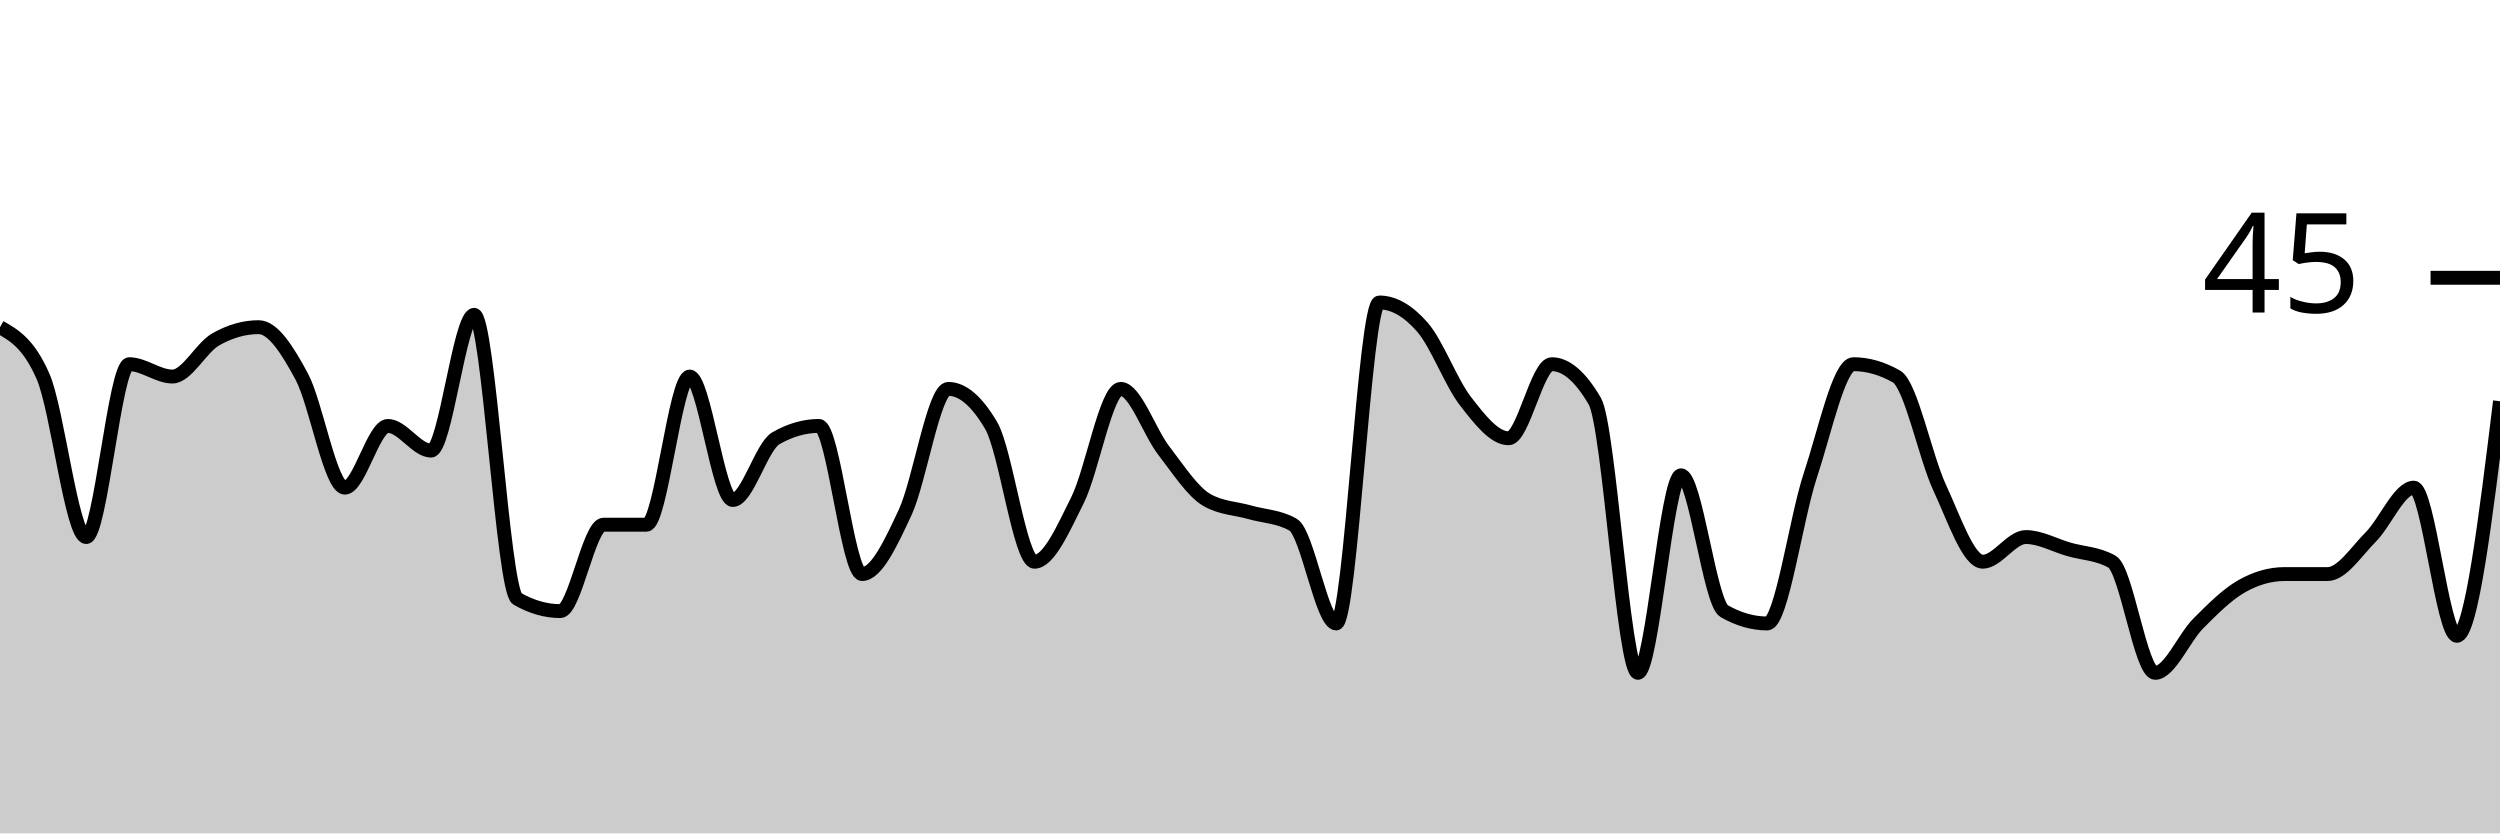
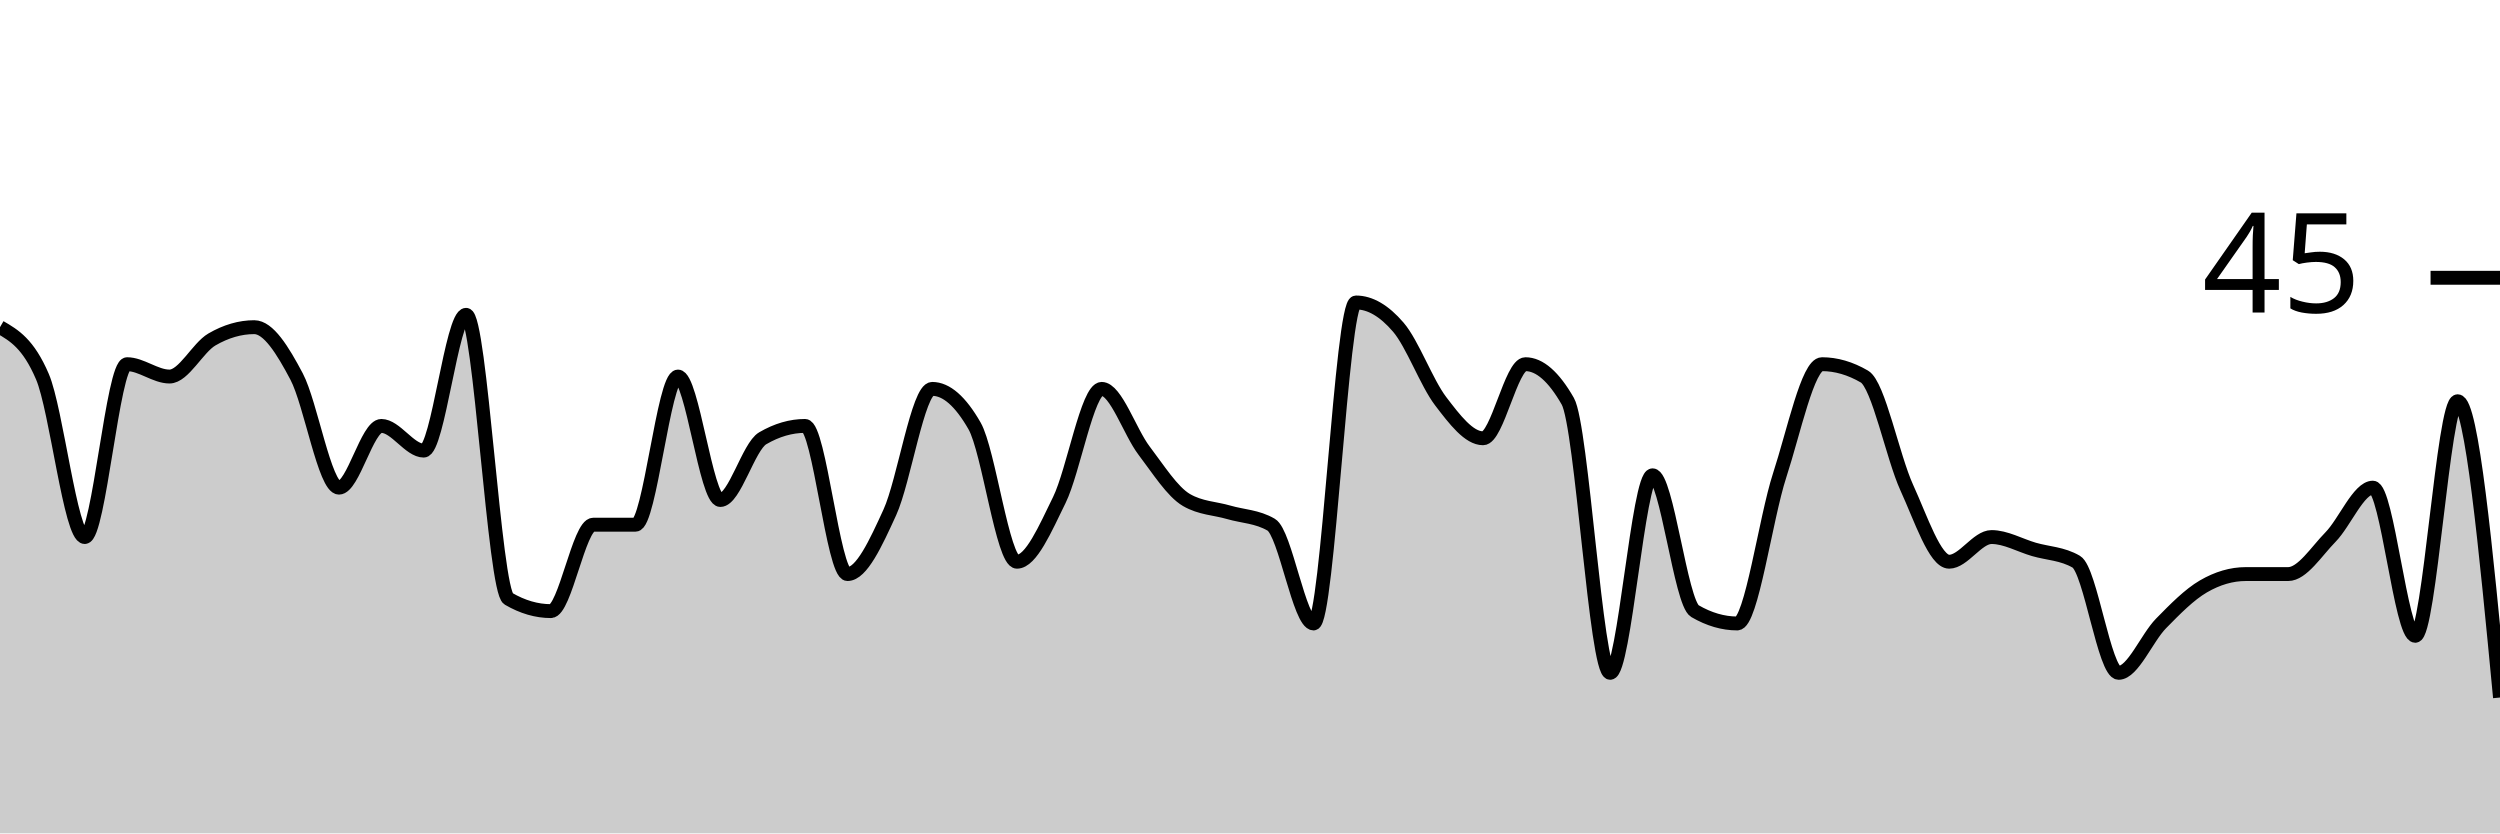
<svg xmlns="http://www.w3.org/2000/svg" viewBox="0 0 180 60">
  <g transform="translate(0,20)">
-     <path class="area" fill="rgba(0, 0, 0, 0.2)" d="M0,3.556C1.034,4.148,2.069,4.741,3.103,7.111C4.138,9.481,5.172,18.667,6.207,18.667C7.241,18.667,8.276,6.222,9.31,6.222C10.345,6.222,11.379,7.111,12.414,7.111C13.448,7.111,14.483,5.037,15.517,4.444C16.552,3.852,17.586,3.556,18.621,3.556C19.655,3.556,20.69,5.185,21.724,7.111C22.759,9.037,23.793,15.111,24.828,15.111C25.862,15.111,26.897,10.667,27.931,10.667C28.966,10.667,30,12.444,31.034,12.444C32.069,12.444,33.103,2.667,34.138,2.667C35.172,2.667,36.207,22.519,37.241,23.111C38.276,23.704,39.31,24,40.345,24C41.379,24,42.414,17.778,43.448,17.778C44.483,17.778,45.517,17.778,46.552,17.778C47.586,17.778,48.621,7.111,49.655,7.111C50.69,7.111,51.724,16,52.759,16C53.793,16,54.828,12.148,55.862,11.556C56.897,10.963,57.931,10.667,58.966,10.667C60,10.667,61.034,21.333,62.069,21.333C63.103,21.333,64.138,19.111,65.172,16.889C66.207,14.667,67.241,8,68.276,8C69.31,8,70.345,8.889,71.379,10.667C72.414,12.444,73.448,20.444,74.483,20.444C75.517,20.444,76.552,18.074,77.586,16C78.621,13.926,79.655,8,80.69,8C81.724,8,82.759,11.111,83.793,12.444C84.828,13.778,85.862,15.407,86.897,16C87.931,16.593,88.966,16.593,90,16.889C91.034,17.185,92.069,17.185,93.103,17.778C94.138,18.37,95.172,24.889,96.207,24.889C97.241,24.889,98.276,1.778,99.31,1.778C100.345,1.778,101.379,2.37,102.414,3.556C103.448,4.741,104.483,7.556,105.517,8.889C106.552,10.222,107.586,11.556,108.621,11.556C109.655,11.556,110.69,6.222,111.724,6.222C112.759,6.222,113.793,7.111,114.828,8.889C115.862,10.667,116.897,28.444,117.931,28.444C118.966,28.444,120,14.222,121.034,14.222C122.069,14.222,123.103,23.407,124.138,24C125.172,24.593,126.207,24.889,127.241,24.889C128.276,24.889,129.31,17.333,130.345,14.222C131.379,11.111,132.414,6.222,133.448,6.222C134.483,6.222,135.517,6.519,136.552,7.111C137.586,7.704,138.621,12.889,139.655,15.111C140.69,17.333,141.724,20.444,142.759,20.444C143.793,20.444,144.828,18.667,145.862,18.667C146.897,18.667,147.931,19.259,148.966,19.556C150,19.852,151.034,19.852,152.069,20.444C153.103,21.037,154.138,28.444,155.172,28.444C156.207,28.444,157.241,25.926,158.276,24.889C159.31,23.852,160.345,22.815,161.379,22.222C162.414,21.63,163.448,21.333,164.483,21.333C165.517,21.333,166.552,21.333,167.586,21.333C168.621,21.333,169.655,19.704,170.69,18.667C171.724,17.63,172.759,15.111,173.793,15.111C174.828,15.111,175.862,25.778,176.897,25.778C177.931,25.778,178.966,17.333,180,8.889L180,40C178.966,40,177.931,40,176.897,40C175.862,40,174.828,40,173.793,40C172.759,40,171.724,40,170.69,40C169.655,40,168.621,40,167.586,40C166.552,40,165.517,40,164.483,40C163.448,40,162.414,40,161.379,40C160.345,40,159.31,40,158.276,40C157.241,40,156.207,40,155.172,40C154.138,40,153.103,40,152.069,40C151.034,40,150,40,148.966,40C147.931,40,146.897,40,145.862,40C144.828,40,143.793,40,142.759,40C141.724,40,140.69,40,139.655,40C138.621,40,137.586,40,136.552,40C135.517,40,134.483,40,133.448,40C132.414,40,131.379,40,130.345,40C129.31,40,128.276,40,127.241,40C126.207,40,125.172,40,124.138,40C123.103,40,122.069,40,121.034,40C120,40,118.966,40,117.931,40C116.897,40,115.862,40,114.828,40C113.793,40,112.759,40,111.724,40C110.69,40,109.655,40,108.621,40C107.586,40,106.552,40,105.517,40C104.483,40,103.448,40,102.414,40C101.379,40,100.345,40,99.31,40C98.276,40,97.241,40,96.207,40C95.172,40,94.138,40,93.103,40C92.069,40,91.034,40,90,40C88.966,40,87.931,40,86.897,40C85.862,40,84.828,40,83.793,40C82.759,40,81.724,40,80.69,40C79.655,40,78.621,40,77.586,40C76.552,40,75.517,40,74.483,40C73.448,40,72.414,40,71.379,40C70.345,40,69.31,40,68.276,40C67.241,40,66.207,40,65.172,40C64.138,40,63.103,40,62.069,40C61.034,40,60,40,58.966,40C57.931,40,56.897,40,55.862,40C54.828,40,53.793,40,52.759,40C51.724,40,50.69,40,49.655,40C48.621,40,47.586,40,46.552,40C45.517,40,44.483,40,43.448,40C42.414,40,41.379,40,40.345,40C39.31,40,38.276,40,37.241,40C36.207,40,35.172,40,34.138,40C33.103,40,32.069,40,31.034,40C30,40,28.966,40,27.931,40C26.897,40,25.862,40,24.828,40C23.793,40,22.759,40,21.724,40C20.69,40,19.655,40,18.621,40C17.586,40,16.552,40,15.517,40C14.483,40,13.448,40,12.414,40C11.379,40,10.345,40,9.31,40C8.276,40,7.241,40,6.207,40C5.172,40,4.138,40,3.103,40C2.069,40,1.034,40,0,40Z" />
-     <path class="line" stroke="black" fill="none" d="M0,3.556C1.034,4.148,2.069,4.741,3.103,7.111C4.138,9.481,5.172,18.667,6.207,18.667C7.241,18.667,8.276,6.222,9.31,6.222C10.345,6.222,11.379,7.111,12.414,7.111C13.448,7.111,14.483,5.037,15.517,4.444C16.552,3.852,17.586,3.556,18.621,3.556C19.655,3.556,20.69,5.185,21.724,7.111C22.759,9.037,23.793,15.111,24.828,15.111C25.862,15.111,26.897,10.667,27.931,10.667C28.966,10.667,30,12.444,31.034,12.444C32.069,12.444,33.103,2.667,34.138,2.667C35.172,2.667,36.207,22.519,37.241,23.111C38.276,23.704,39.31,24,40.345,24C41.379,24,42.414,17.778,43.448,17.778C44.483,17.778,45.517,17.778,46.552,17.778C47.586,17.778,48.621,7.111,49.655,7.111C50.69,7.111,51.724,16,52.759,16C53.793,16,54.828,12.148,55.862,11.556C56.897,10.963,57.931,10.667,58.966,10.667C60,10.667,61.034,21.333,62.069,21.333C63.103,21.333,64.138,19.111,65.172,16.889C66.207,14.667,67.241,8,68.276,8C69.31,8,70.345,8.889,71.379,10.667C72.414,12.444,73.448,20.444,74.483,20.444C75.517,20.444,76.552,18.074,77.586,16C78.621,13.926,79.655,8,80.69,8C81.724,8,82.759,11.111,83.793,12.444C84.828,13.778,85.862,15.407,86.897,16C87.931,16.593,88.966,16.593,90,16.889C91.034,17.185,92.069,17.185,93.103,17.778C94.138,18.37,95.172,24.889,96.207,24.889C97.241,24.889,98.276,1.778,99.31,1.778C100.345,1.778,101.379,2.37,102.414,3.556C103.448,4.741,104.483,7.556,105.517,8.889C106.552,10.222,107.586,11.556,108.621,11.556C109.655,11.556,110.69,6.222,111.724,6.222C112.759,6.222,113.793,7.111,114.828,8.889C115.862,10.667,116.897,28.444,117.931,28.444C118.966,28.444,120,14.222,121.034,14.222C122.069,14.222,123.103,23.407,124.138,24C125.172,24.593,126.207,24.889,127.241,24.889C128.276,24.889,129.31,17.333,130.345,14.222C131.379,11.111,132.414,6.222,133.448,6.222C134.483,6.222,135.517,6.519,136.552,7.111C137.586,7.704,138.621,12.889,139.655,15.111C140.69,17.333,141.724,20.444,142.759,20.444C143.793,20.444,144.828,18.667,145.862,18.667C146.897,18.667,147.931,19.259,148.966,19.556C150,19.852,151.034,19.852,152.069,20.444C153.103,21.037,154.138,28.444,155.172,28.444C156.207,28.444,157.241,25.926,158.276,24.889C159.31,23.852,160.345,22.815,161.379,22.222C162.414,21.63,163.448,21.333,164.483,21.333C165.517,21.333,166.552,21.333,167.586,21.333C168.621,21.333,169.655,19.704,170.69,18.667C171.724,17.63,172.759,15.111,173.793,15.111C174.828,15.111,175.862,25.778,176.897,25.778C177.931,25.778,178.966,17.333,180,8.889" />
+     <path class="area" fill="rgba(0, 0, 0, 0.2)" d="M0,3.556C1.017,4.148,2.034,4.741,3.051,7.111C4.068,9.481,5.085,18.667,6.102,18.667C7.119,18.667,8.136,6.222,9.153,6.222C10.169,6.222,11.186,7.111,12.203,7.111C13.22,7.111,14.237,5.037,15.254,4.444C16.271,3.852,17.288,3.556,18.305,3.556C19.322,3.556,20.339,5.185,21.356,7.111C22.373,9.037,23.39,15.111,24.407,15.111C25.424,15.111,26.441,10.667,27.458,10.667C28.475,10.667,29.492,12.444,30.508,12.444C31.525,12.444,32.542,2.667,33.559,2.667C34.576,2.667,35.593,22.519,36.61,23.111C37.627,23.704,38.644,24,39.661,24C40.678,24,41.695,17.778,42.712,17.778C43.729,17.778,44.746,17.778,45.763,17.778C46.78,17.778,47.797,7.111,48.814,7.111C49.831,7.111,50.847,16,51.864,16C52.881,16,53.898,12.148,54.915,11.556C55.932,10.963,56.949,10.667,57.966,10.667C58.983,10.667,60,21.333,61.017,21.333C62.034,21.333,63.051,19.111,64.068,16.889C65.085,14.667,66.102,8,67.119,8C68.136,8,69.153,8.889,70.169,10.667C71.186,12.444,72.203,20.444,73.22,20.444C74.237,20.444,75.254,18.074,76.271,16C77.288,13.926,78.305,8,79.322,8C80.339,8,81.356,11.111,82.373,12.444C83.39,13.778,84.407,15.407,85.424,16C86.441,16.593,87.458,16.593,88.475,16.889C89.492,17.185,90.508,17.185,91.525,17.778C92.542,18.37,93.559,24.889,94.576,24.889C95.593,24.889,96.61,1.778,97.627,1.778C98.644,1.778,99.661,2.37,100.678,3.556C101.695,4.741,102.712,7.556,103.729,8.889C104.746,10.222,105.763,11.556,106.78,11.556C107.797,11.556,108.814,6.222,109.831,6.222C110.847,6.222,111.864,7.111,112.881,8.889C113.898,10.667,114.915,28.444,115.932,28.444C116.949,28.444,117.966,14.222,118.983,14.222C120,14.222,121.017,23.407,122.034,24C123.051,24.593,124.068,24.889,125.085,24.889C126.102,24.889,127.119,17.333,128.136,14.222C129.153,11.111,130.169,6.222,131.186,6.222C132.203,6.222,133.22,6.519,134.237,7.111C135.254,7.704,136.271,12.889,137.288,15.111C138.305,17.333,139.322,20.444,140.339,20.444C141.356,20.444,142.373,18.667,143.39,18.667C144.407,18.667,145.424,19.259,146.441,19.556C147.458,19.852,148.475,19.852,149.492,20.444C150.508,21.037,151.525,28.444,152.542,28.444C153.559,28.444,154.576,25.926,155.593,24.889C156.61,23.852,157.627,22.815,158.644,22.222C159.661,21.63,160.678,21.333,161.695,21.333C162.712,21.333,163.729,21.333,164.746,21.333C165.763,21.333,166.78,19.704,167.797,18.667C168.814,17.63,169.831,15.111,170.847,15.111C171.864,15.111,172.881,25.778,173.898,25.778C174.915,25.778,175.932,8.889,176.949,8.889C177.966,8.889,178.983,19.556,180,30.222L180,40C178.983,40,177.966,40,176.949,40C175.932,40,174.915,40,173.898,40C172.881,40,171.864,40,170.847,40C169.831,40,168.814,40,167.797,40C166.78,40,165.763,40,164.746,40C163.729,40,162.712,40,161.695,40C160.678,40,159.661,40,158.644,40C157.627,40,156.61,40,155.593,40C154.576,40,153.559,40,152.542,40C151.525,40,150.508,40,149.492,40C148.475,40,147.458,40,146.441,40C145.424,40,144.407,40,143.39,40C142.373,40,141.356,40,140.339,40C139.322,40,138.305,40,137.288,40C136.271,40,135.254,40,134.237,40C133.22,40,132.203,40,131.186,40C130.169,40,129.153,40,128.136,40C127.119,40,126.102,40,125.085,40C124.068,40,123.051,40,122.034,40C121.017,40,120,40,118.983,40C117.966,40,116.949,40,115.932,40C114.915,40,113.898,40,112.881,40C111.864,40,110.847,40,109.831,40C108.814,40,107.797,40,106.78,40C105.763,40,104.746,40,103.729,40C102.712,40,101.695,40,100.678,40C99.661,40,98.644,40,97.627,40C96.61,40,95.593,40,94.576,40C93.559,40,92.542,40,91.525,40C90.508,40,89.492,40,88.475,40C87.458,40,86.441,40,85.424,40C84.407,40,83.39,40,82.373,40C81.356,40,80.339,40,79.322,40C78.305,40,77.288,40,76.271,40C75.254,40,74.237,40,73.22,40C72.203,40,71.186,40,70.169,40C69.153,40,68.136,40,67.119,40C66.102,40,65.085,40,64.068,40C63.051,40,62.034,40,61.017,40C60,40,58.983,40,57.966,40C56.949,40,55.932,40,54.915,40C53.898,40,52.881,40,51.864,40C50.847,40,49.831,40,48.814,40C47.797,40,46.78,40,45.763,40C44.746,40,43.729,40,42.712,40C41.695,40,40.678,40,39.661,40C38.644,40,37.627,40,36.61,40C35.593,40,34.576,40,33.559,40C32.542,40,31.525,40,30.508,40C29.492,40,28.475,40,27.458,40C26.441,40,25.424,40,24.407,40C23.39,40,22.373,40,21.356,40C20.339,40,19.322,40,18.305,40C17.288,40,16.271,40,15.254,40C14.237,40,13.22,40,12.203,40C11.186,40,10.169,40,9.153,40C8.136,40,7.119,40,6.102,40C5.085,40,4.068,40,3.051,40C2.034,40,1.017,40,0,40Z" />
+     <path class="line" stroke="black" fill="none" d="M0,3.556C1.017,4.148,2.034,4.741,3.051,7.111C4.068,9.481,5.085,18.667,6.102,18.667C7.119,18.667,8.136,6.222,9.153,6.222C10.169,6.222,11.186,7.111,12.203,7.111C13.22,7.111,14.237,5.037,15.254,4.444C16.271,3.852,17.288,3.556,18.305,3.556C19.322,3.556,20.339,5.185,21.356,7.111C22.373,9.037,23.39,15.111,24.407,15.111C25.424,15.111,26.441,10.667,27.458,10.667C28.475,10.667,29.492,12.444,30.508,12.444C31.525,12.444,32.542,2.667,33.559,2.667C34.576,2.667,35.593,22.519,36.61,23.111C37.627,23.704,38.644,24,39.661,24C40.678,24,41.695,17.778,42.712,17.778C43.729,17.778,44.746,17.778,45.763,17.778C46.78,17.778,47.797,7.111,48.814,7.111C49.831,7.111,50.847,16,51.864,16C52.881,16,53.898,12.148,54.915,11.556C55.932,10.963,56.949,10.667,57.966,10.667C58.983,10.667,60,21.333,61.017,21.333C62.034,21.333,63.051,19.111,64.068,16.889C65.085,14.667,66.102,8,67.119,8C68.136,8,69.153,8.889,70.169,10.667C71.186,12.444,72.203,20.444,73.22,20.444C74.237,20.444,75.254,18.074,76.271,16C77.288,13.926,78.305,8,79.322,8C80.339,8,81.356,11.111,82.373,12.444C83.39,13.778,84.407,15.407,85.424,16C86.441,16.593,87.458,16.593,88.475,16.889C89.492,17.185,90.508,17.185,91.525,17.778C92.542,18.37,93.559,24.889,94.576,24.889C95.593,24.889,96.61,1.778,97.627,1.778C98.644,1.778,99.661,2.37,100.678,3.556C101.695,4.741,102.712,7.556,103.729,8.889C104.746,10.222,105.763,11.556,106.78,11.556C107.797,11.556,108.814,6.222,109.831,6.222C110.847,6.222,111.864,7.111,112.881,8.889C113.898,10.667,114.915,28.444,115.932,28.444C116.949,28.444,117.966,14.222,118.983,14.222C120,14.222,121.017,23.407,122.034,24C123.051,24.593,124.068,24.889,125.085,24.889C126.102,24.889,127.119,17.333,128.136,14.222C129.153,11.111,130.169,6.222,131.186,6.222C132.203,6.222,133.22,6.519,134.237,7.111C135.254,7.704,136.271,12.889,137.288,15.111C138.305,17.333,139.322,20.444,140.339,20.444C141.356,20.444,142.373,18.667,143.39,18.667C144.407,18.667,145.424,19.259,146.441,19.556C147.458,19.852,148.475,19.852,149.492,20.444C150.508,21.037,151.525,28.444,152.542,28.444C153.559,28.444,154.576,25.926,155.593,24.889C156.61,23.852,157.627,22.815,158.644,22.222C159.661,21.63,160.678,21.333,161.695,21.333C162.712,21.333,163.729,21.333,164.746,21.333C165.763,21.333,166.78,19.704,167.797,18.667C168.814,17.63,169.831,15.111,170.847,15.111C171.864,15.111,172.881,25.778,173.898,25.778C174.915,25.778,175.932,8.889,176.949,8.889C177.966,8.889,178.983,19.556,180,30.222" />
    <path class="axis-ceiling" stroke-width="1" stroke="black" fill="none" d="M175,0L180,0" />
    <text class="axis-ceiling-label" font-family="sans-serif" text-anchor="end" font-size="10px" x="170" y="2.5">45</text>
  </g>
</svg>
